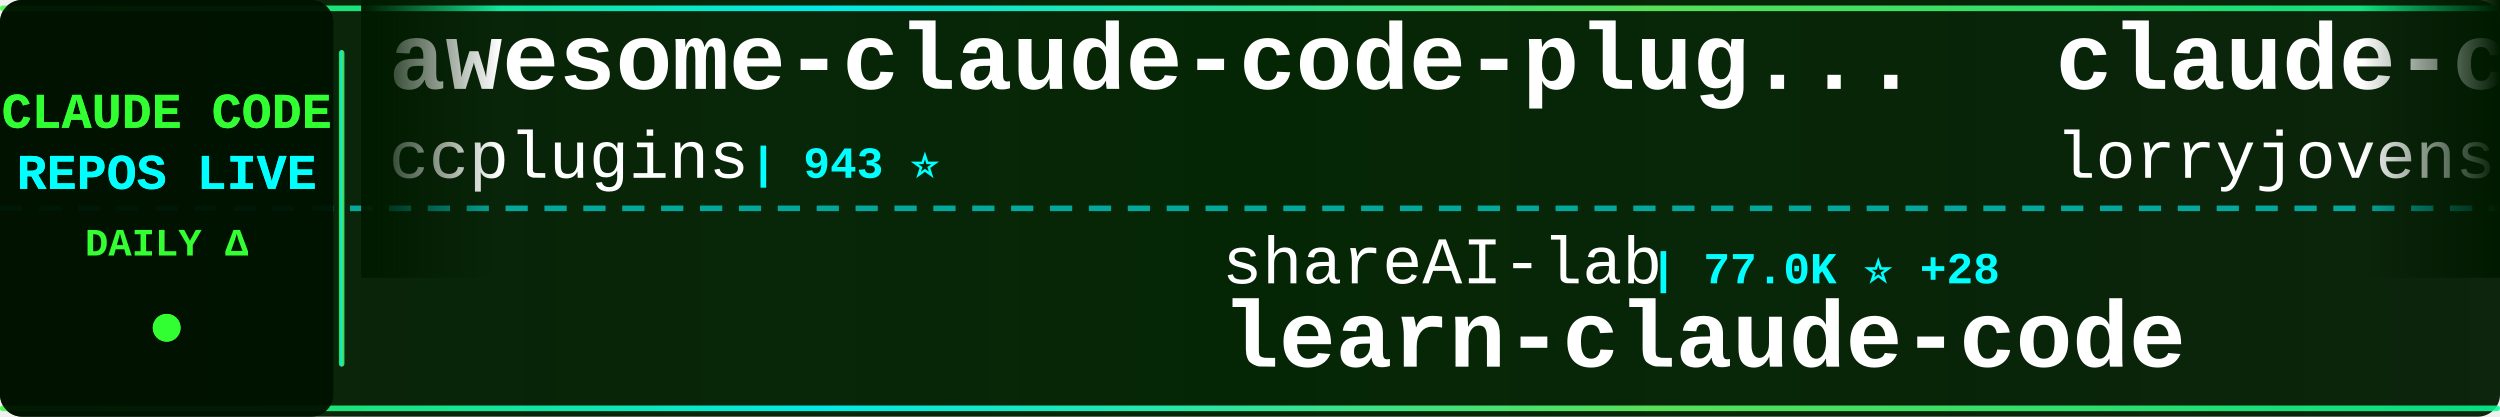
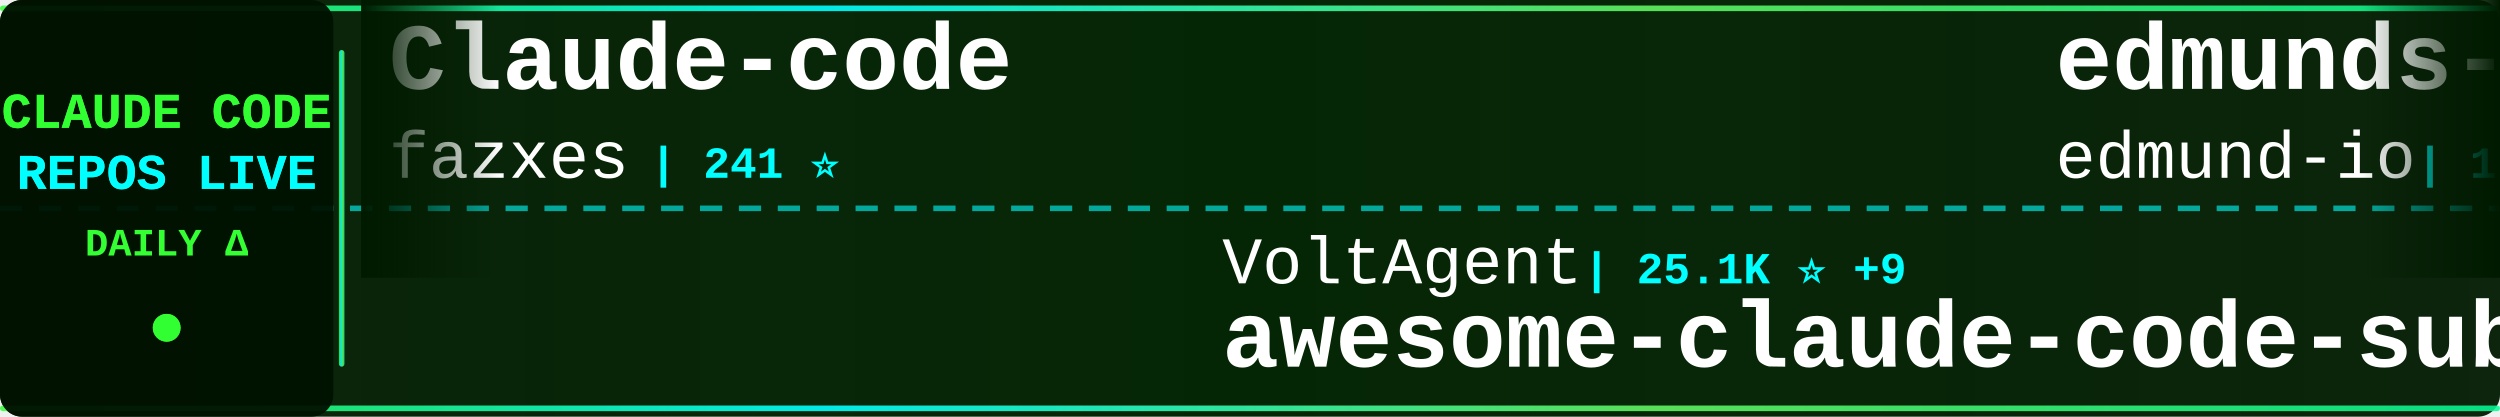
<svg xmlns="http://www.w3.org/2000/svg" width="900" height="150">
  <defs>
    <linearGradient id="tickerBg" x1="0%" y1="0%" x2="100%" y2="0%">
      <stop offset="0%" style="stop-color:#001a00;stop-opacity:0.95" />
      <stop offset="50%" style="stop-color:#002200;stop-opacity:0.98" />
      <stop offset="100%" style="stop-color:#001a00;stop-opacity:0.95" />
    </linearGradient>
    <linearGradient id="borderGrad" x1="0%" y1="0%" x2="100%" y2="0%">
      <stop offset="0%" style="stop-color:#33ff33;stop-opacity:0.85">
        <animate attributeName="stop-opacity" values="0.85;1;0.85" dur="2s" repeatCount="indefinite" />
      </stop>
      <stop offset="33%" style="stop-color:#00ffff;stop-opacity:0.9">
        <animate attributeName="stop-opacity" values="0.9;1;0.9" dur="2.2s" repeatCount="indefinite" />
      </stop>
      <stop offset="66%" style="stop-color:#66ff66;stop-opacity:0.85">
        <animate attributeName="stop-opacity" values="0.85;1;0.85" dur="1.8s" repeatCount="indefinite" />
      </stop>
      <stop offset="100%" style="stop-color:#00ff99;stop-opacity:0.85">
        <animate attributeName="stop-opacity" values="0.85;1;0.85" dur="2s" repeatCount="indefinite" />
      </stop>
    </linearGradient>
    <filter id="textGlow">
      <feGaussianBlur stdDeviation="0.1" result="coloredBlur" />
      <feMerge>
        <feMergeNode in="coloredBlur" />
        <feMergeNode in="SourceGraphic" />
      </feMerge>
    </filter>
    <filter id="metricGlow">
      <feGaussianBlur stdDeviation="0.2" result="coloredBlur" />
      <feMerge>
        <feMergeNode in="coloredBlur" />
        <feMergeNode in="SourceGraphic" />
      </feMerge>
    </filter>
    <linearGradient id="leftFade" x1="0%" y1="0%" x2="100%" y2="0%">
      <stop offset="0%" style="stop-color:#001a00;stop-opacity:1" />
      <stop offset="100%" style="stop-color:#001a00;stop-opacity:0" />
    </linearGradient>
    <linearGradient id="rightFade" x1="0%" y1="0%" x2="100%" y2="0%">
      <stop offset="0%" style="stop-color:#001a00;stop-opacity:0" />
      <stop offset="100%" style="stop-color:#001a00;stop-opacity:1" />
    </linearGradient>
  </defs>
  <rect width="900" height="150" fill="url(#tickerBg)" rx="8" />
  <rect x="0" y="2" width="900" height="2" fill="url(#borderGrad)" rx="1" />
  <rect x="0" y="146" width="900" height="2" fill="url(#borderGrad)" rx="1" />
  <line x1="0" y1="75" x2="900" y2="75" stroke="#00ffff" stroke-width="2" stroke-dasharray="8 6" opacity="0.6" />
  <rect x="0" y="0" width="120" height="150" fill="#001100" opacity="0.95" rx="8" />
  <text x="60" y="46" font-family="'Courier New', monospace" font-size="18" font-weight="bold" fill="#33ff33" text-anchor="middle" filter="url(#textGlow)">
    CLAUDE CODE
  </text>
  <text x="60" y="68" font-family="'Courier New', monospace" font-size="18" font-weight="bold" fill="#00ffff" text-anchor="middle" filter="url(#textGlow)">
    REPOS LIVE
  </text>
  <text x="60" y="92" font-family="'Courier New', monospace" font-size="14" font-weight="bold" fill="#33ff33" text-anchor="middle">
    DAILY Δ
  </text>
  <circle cx="60" cy="118" r="5" fill="#33ff33" filter="url(#metricGlow)">
    <animate attributeName="r" values="4;6;4" dur="1.5s" repeatCount="indefinite" />
    <animate attributeName="opacity" values="0.6;1;0.6" dur="1.5s" repeatCount="indefinite" />
  </circle>
  <rect x="122" y="18" width="2" height="114" fill="url(#borderGrad)" rx="1" />
  <clipPath id="tickerClip">
    <rect x="130" y="0" width="770" height="150" />
  </clipPath>
  <g clip-path="url(#tickerClip)">
    <g id="tickerItems">
      <animateTransform attributeName="transform" attributeType="XML" type="translate" from="0 0" to="-3000 0" dur="54s" repeatCount="indefinite" />
      <g transform="translate(0, 0)">
-         <text x="140" y="32" font-family="'Courier New', monospace" font-size="34" font-weight="bold" fill="#ffffff">awesome-claude-code-plug...</text>
-         <text x="140" y="64" font-family="'Courier New', monospace" font-size="24" font-weight="normal" fill="#ffffff" opacity="1.0">ccplugins</text>
-         <text x="270" y="64" font-family="'Courier New', monospace" font-size="16" font-weight="bold" fill="#00ffff"> | 943 ⭐</text>
+         <text x="140" y="32" font-family="'Courier New', monospace" font-size="34" font-weight="bold" fill="#ffffff">Claude-code</text>
+         <text x="140" y="64" font-family="'Courier New', monospace" font-size="24" font-weight="normal" fill="#ffffff" opacity="1.0">fazxes</text>
+         <text x="234" y="64" font-family="'Courier New', monospace" font-size="16" font-weight="bold" fill="#00ffff"> | 241 ⭐</text>
      </g>
      <g transform="translate(300, 0)">
-         <text x="140" y="102" font-family="'Courier New', monospace" font-size="24" font-weight="normal" fill="#ffffff" opacity="1.0">shareAI-lab</text>
-         <text x="294" y="102" font-family="'Courier New', monospace" font-size="16" font-weight="bold" fill="#00ffff"> | 77.0K ⭐ +28</text>
-         <text x="140" y="132" font-family="'Courier New', monospace" font-size="34" font-weight="bold" fill="#ffffff">learn-claude-code</text>
+         <text x="140" y="102" font-family="'Courier New', monospace" font-size="24" font-weight="normal" fill="#ffffff" opacity="1.0">VoltAgent</text>
+         <text x="270" y="102" font-family="'Courier New', monospace" font-size="16" font-weight="bold" fill="#00ffff"> | 25.1K ⭐ +9</text>
+         <text x="140" y="132" font-family="'Courier New', monospace" font-size="34" font-weight="bold" fill="#ffffff">awesome-claude-code-suba...</text>
      </g>
      <g transform="translate(600, 0)">
-         <text x="140" y="32" font-family="'Courier New', monospace" font-size="34" font-weight="bold" fill="#ffffff">claude-code-rust</text>
-         <text x="140" y="64" font-family="'Courier New', monospace" font-size="24" font-weight="normal" fill="#ffffff" opacity="1.0">lorryjovens-hub</text>
-         <text x="342" y="64" font-family="'Courier New', monospace" font-size="16" font-weight="bold" fill="#00ffff"> | 1.7K ⭐</text>
+         <text x="140" y="32" font-family="'Courier New', monospace" font-size="34" font-weight="bold" fill="#ffffff">edmunds-claude-code</text>
+         <text x="140" y="64" font-family="'Courier New', monospace" font-size="24" font-weight="normal" fill="#ffffff" opacity="1.0">edmund-io</text>
+         <text x="270" y="64" font-family="'Courier New', monospace" font-size="16" font-weight="bold" fill="#00ffff"> | 1.5K ⭐</text>
      </g>
      <g transform="translate(900, 0)">
-         <text x="140" y="102" font-family="'Courier New', monospace" font-size="24" font-weight="normal" fill="#ffffff" opacity="1.0">1rgs</text>
-         <text x="210" y="102" font-family="'Courier New', monospace" font-size="16" font-weight="bold" fill="#00ffff"> | 3.7K ⭐</text>
-         <text x="140" y="132" font-family="'Courier New', monospace" font-size="34" font-weight="bold" fill="#ffffff">claude-code-proxy</text>
+         <text x="140" y="102" font-family="'Courier New', monospace" font-size="24" font-weight="normal" fill="#ffffff" opacity="1.0">multica-ai</text>
+         <text x="282" y="102" font-family="'Courier New', monospace" font-size="16" font-weight="bold" fill="#00ffff"> | 213.5K ⭐ +34</text>
+         <text x="140" y="132" font-family="'Courier New', monospace" font-size="34" font-weight="bold" fill="#ffffff">andrej-karpathy-skills</text>
      </g>
      <g transform="translate(1200, 0)">
        <text x="140" y="32" font-family="'Courier New', monospace" font-size="34" font-weight="bold" fill="#ffffff">claude-code</text>
-         <text x="140" y="64" font-family="'Courier New', monospace" font-size="24" font-weight="normal" fill="#ffffff" opacity="1.0">beilingcc</text>
-         <text x="270" y="64" font-family="'Courier New', monospace" font-size="16" font-weight="bold" fill="#00ffff"> | 98 ⭐</text>
+         <text x="140" y="64" font-family="'Courier New', monospace" font-size="24" font-weight="normal" fill="#ffffff" opacity="1.0">tanbiralam</text>
+         <text x="282" y="64" font-family="'Courier New', monospace" font-size="16" font-weight="bold" fill="#00ffff"> | 2.3K ⭐ +1</text>
      </g>
      <g transform="translate(1500, 0)">
-         <text x="140" y="102" font-family="'Courier New', monospace" font-size="24" font-weight="normal" fill="#ffffff" opacity="1.0">shanraisshan</text>
-         <text x="306" y="102" font-family="'Courier New', monospace" font-size="16" font-weight="bold" fill="#00ffff"> | 66.0K ⭐ +25</text>
-         <text x="140" y="132" font-family="'Courier New', monospace" font-size="34" font-weight="bold" fill="#ffffff">claude-code-best-practic...</text>
+         <text x="140" y="102" font-family="'Courier New', monospace" font-size="24" font-weight="normal" fill="#ffffff" opacity="1.0">techjarves</text>
+         <text x="282" y="102" font-family="'Courier New', monospace" font-size="16" font-weight="bold" fill="#00ffff"> | 1.5K ⭐ +2</text>
+         <text x="140" y="132" font-family="'Courier New', monospace" font-size="34" font-weight="bold" fill="#ffffff">ClaudeCode-Portable</text>
      </g>
      <g transform="translate(1800, 0)">
-         <text x="140" y="32" font-family="'Courier New', monospace" font-size="34" font-weight="bold" fill="#ffffff">collection-claude-code-s...</text>
-         <text x="140" y="64" font-family="'Courier New', monospace" font-size="24" font-weight="normal" fill="#ffffff" opacity="1.0">chauncygu</text>
-         <text x="270" y="64" font-family="'Courier New', monospace" font-size="16" font-weight="bold" fill="#00ffff"> | 2.8K ⭐ +1</text>
+         <text x="140" y="32" font-family="'Courier New', monospace" font-size="34" font-weight="bold" fill="#ffffff">claude-code</text>
+         <text x="140" y="64" font-family="'Courier New', monospace" font-size="24" font-weight="normal" fill="#ffffff" opacity="1.0">T-Lab-CUHKSZ</text>
+         <text x="306" y="64" font-family="'Courier New', monospace" font-size="16" font-weight="bold" fill="#00ffff"> | 329 ⭐</text>
      </g>
      <g transform="translate(2100, 0)">
-         <text x="140" y="102" font-family="'Courier New', monospace" font-size="24" font-weight="normal" fill="#ffffff" opacity="1.0">fazxes</text>
-         <text x="234" y="102" font-family="'Courier New', monospace" font-size="16" font-weight="bold" fill="#00ffff"> | 241 ⭐</text>
-         <text x="140" y="132" font-family="'Courier New', monospace" font-size="34" font-weight="bold" fill="#ffffff">Claude-code</text>
+         <text x="140" y="102" font-family="'Courier New', monospace" font-size="24" font-weight="normal" fill="#ffffff" opacity="1.0">Windy3f3f3f3f</text>
+         <text x="318" y="102" font-family="'Courier New', monospace" font-size="16" font-weight="bold" fill="#00ffff"> | 3.6K ⭐ +3</text>
+         <text x="140" y="132" font-family="'Courier New', monospace" font-size="34" font-weight="bold" fill="#ffffff">how-claude-code-works</text>
      </g>
      <g transform="translate(2400, 0)">
-         <text x="140" y="32" font-family="'Courier New', monospace" font-size="34" font-weight="bold" fill="#ffffff">claude-code-proxy</text>
-         <text x="140" y="64" font-family="'Courier New', monospace" font-size="24" font-weight="normal" fill="#ffffff" opacity="1.0">fuergaosi233</text>
-         <text x="306" y="64" font-family="'Courier New', monospace" font-size="16" font-weight="bold" fill="#00ffff"> | 2.8K ⭐</text>
+         <text x="140" y="32" font-family="'Courier New', monospace" font-size="34" font-weight="bold" fill="#ffffff">claude-code</text>
+         <text x="140" y="64" font-family="'Courier New', monospace" font-size="24" font-weight="normal" fill="#ffffff" opacity="1.0">RishabhK103</text>
+         <text x="294" y="64" font-family="'Courier New', monospace" font-size="16" font-weight="bold" fill="#00ffff"> | 105 ⭐</text>
      </g>
      <g transform="translate(2700, 0)">
-         <text x="140" y="102" font-family="'Courier New', monospace" font-size="24" font-weight="normal" fill="#ffffff" opacity="1.0">multica-ai</text>
-         <text x="282" y="102" font-family="'Courier New', monospace" font-size="16" font-weight="bold" fill="#00ffff"> | 213.5K ⭐ +56</text>
-         <text x="140" y="132" font-family="'Courier New', monospace" font-size="34" font-weight="bold" fill="#ffffff">andrej-karpathy-skills</text>
+         <text x="140" y="102" font-family="'Courier New', monospace" font-size="24" font-weight="normal" fill="#ffffff" opacity="1.0">davila7</text>
+         <text x="246" y="102" font-family="'Courier New', monospace" font-size="16" font-weight="bold" fill="#00ffff"> | 30.8K ⭐ +4</text>
+         <text x="140" y="132" font-family="'Courier New', monospace" font-size="34" font-weight="bold" fill="#ffffff">claude-code-templates</text>
      </g>
      <g transform="translate(3000, 0)">
-         <text x="140" y="32" font-family="'Courier New', monospace" font-size="34" font-weight="bold" fill="#ffffff">awesome-claude-code-plug...</text>
-         <text x="140" y="64" font-family="'Courier New', monospace" font-size="24" font-weight="normal" fill="#ffffff" opacity="1.0">ccplugins</text>
-         <text x="270" y="64" font-family="'Courier New', monospace" font-size="16" font-weight="bold" fill="#00ffff"> | 943 ⭐</text>
+         <text x="140" y="32" font-family="'Courier New', monospace" font-size="34" font-weight="bold" fill="#ffffff">Claude-code</text>
+         <text x="140" y="64" font-family="'Courier New', monospace" font-size="24" font-weight="normal" fill="#ffffff" opacity="1.0">fazxes</text>
+         <text x="234" y="64" font-family="'Courier New', monospace" font-size="16" font-weight="bold" fill="#00ffff"> | 241 ⭐</text>
      </g>
      <g transform="translate(3300, 0)">
-         <text x="140" y="102" font-family="'Courier New', monospace" font-size="24" font-weight="normal" fill="#ffffff" opacity="1.0">shareAI-lab</text>
-         <text x="294" y="102" font-family="'Courier New', monospace" font-size="16" font-weight="bold" fill="#00ffff"> | 77.0K ⭐ +28</text>
-         <text x="140" y="132" font-family="'Courier New', monospace" font-size="34" font-weight="bold" fill="#ffffff">learn-claude-code</text>
+         <text x="140" y="102" font-family="'Courier New', monospace" font-size="24" font-weight="normal" fill="#ffffff" opacity="1.0">VoltAgent</text>
+         <text x="270" y="102" font-family="'Courier New', monospace" font-size="16" font-weight="bold" fill="#00ffff"> | 25.1K ⭐ +9</text>
+         <text x="140" y="132" font-family="'Courier New', monospace" font-size="34" font-weight="bold" fill="#ffffff">awesome-claude-code-suba...</text>
      </g>
      <g transform="translate(3600, 0)">
-         <text x="140" y="32" font-family="'Courier New', monospace" font-size="34" font-weight="bold" fill="#ffffff">claude-code-rust</text>
-         <text x="140" y="64" font-family="'Courier New', monospace" font-size="24" font-weight="normal" fill="#ffffff" opacity="1.0">lorryjovens-hub</text>
-         <text x="342" y="64" font-family="'Courier New', monospace" font-size="16" font-weight="bold" fill="#00ffff"> | 1.7K ⭐</text>
+         <text x="140" y="32" font-family="'Courier New', monospace" font-size="34" font-weight="bold" fill="#ffffff">edmunds-claude-code</text>
+         <text x="140" y="64" font-family="'Courier New', monospace" font-size="24" font-weight="normal" fill="#ffffff" opacity="1.0">edmund-io</text>
+         <text x="270" y="64" font-family="'Courier New', monospace" font-size="16" font-weight="bold" fill="#00ffff"> | 1.5K ⭐</text>
      </g>
      <g transform="translate(3900, 0)">
-         <text x="140" y="102" font-family="'Courier New', monospace" font-size="24" font-weight="normal" fill="#ffffff" opacity="1.0">1rgs</text>
-         <text x="210" y="102" font-family="'Courier New', monospace" font-size="16" font-weight="bold" fill="#00ffff"> | 3.7K ⭐</text>
-         <text x="140" y="132" font-family="'Courier New', monospace" font-size="34" font-weight="bold" fill="#ffffff">claude-code-proxy</text>
+         <text x="140" y="102" font-family="'Courier New', monospace" font-size="24" font-weight="normal" fill="#ffffff" opacity="1.0">multica-ai</text>
+         <text x="282" y="102" font-family="'Courier New', monospace" font-size="16" font-weight="bold" fill="#00ffff"> | 213.5K ⭐ +34</text>
+         <text x="140" y="132" font-family="'Courier New', monospace" font-size="34" font-weight="bold" fill="#ffffff">andrej-karpathy-skills</text>
      </g>
    </g>
  </g>
  <rect x="130" y="0" width="50" height="100" fill="url(#leftFade)" />
  <rect x="850" y="0" width="50" height="100" fill="url(#rightFade)" />
</svg>
